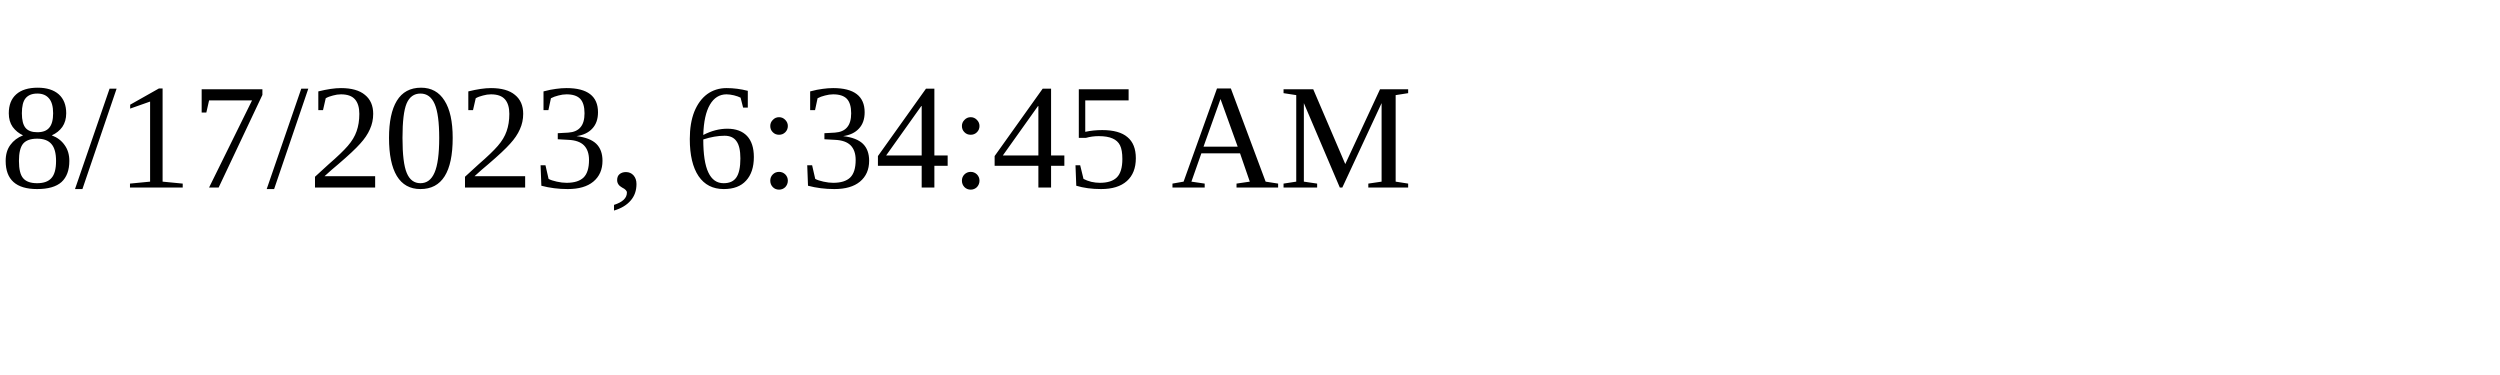
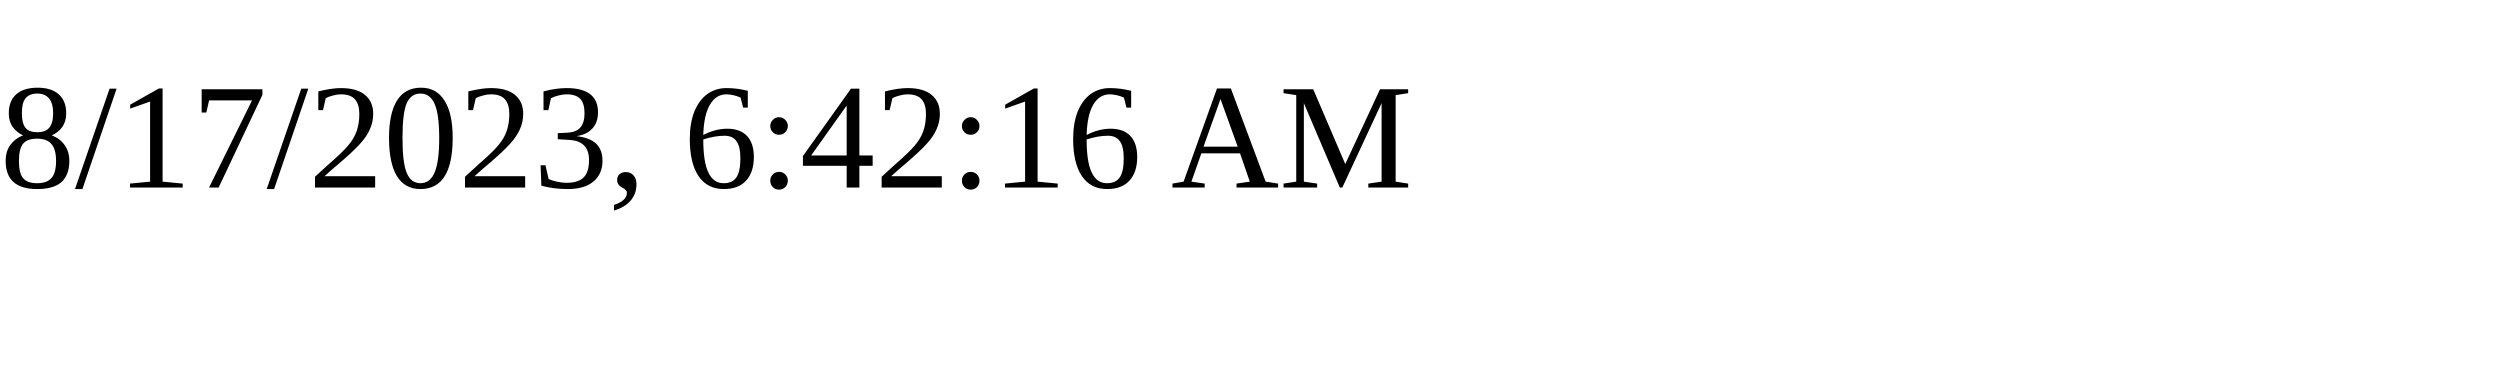
<svg xmlns="http://www.w3.org/2000/svg" height="30" width="200">
-   <text x="0" y="15">8/17/2023, 6:34:45 AM</text>
+   <text x="0" y="15">8/17/2023, 6:42:16 AM</text>
</svg>
